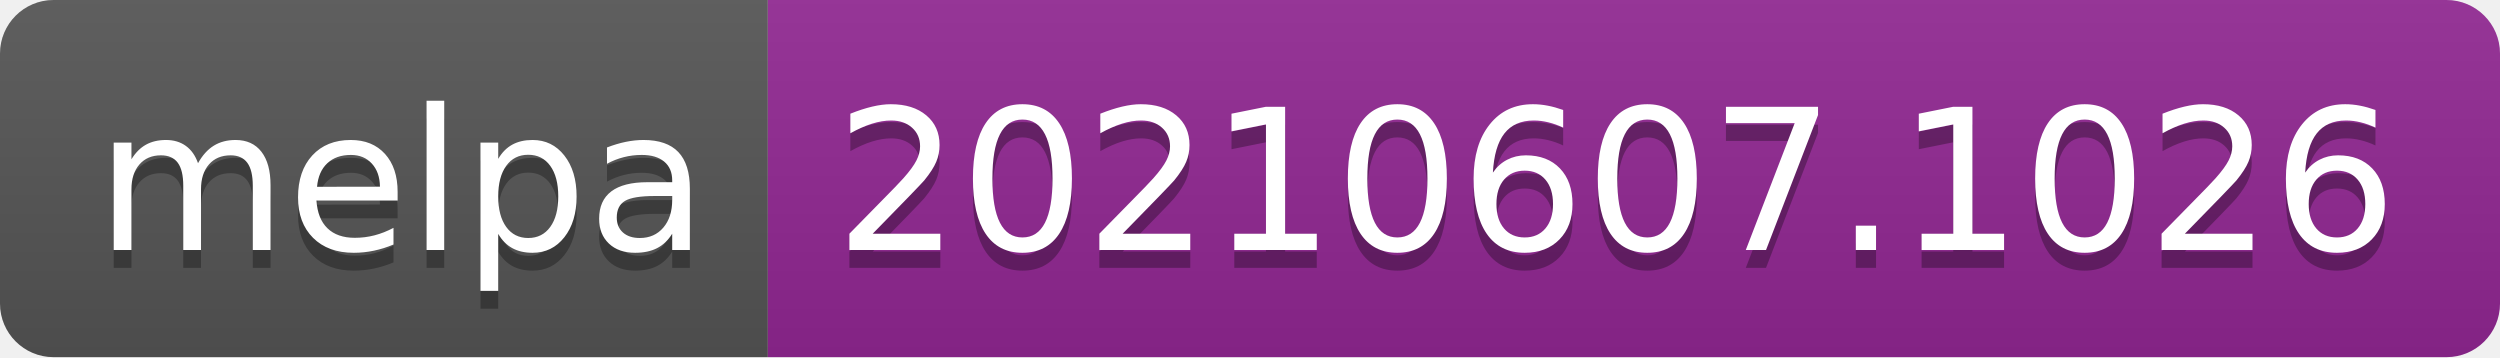
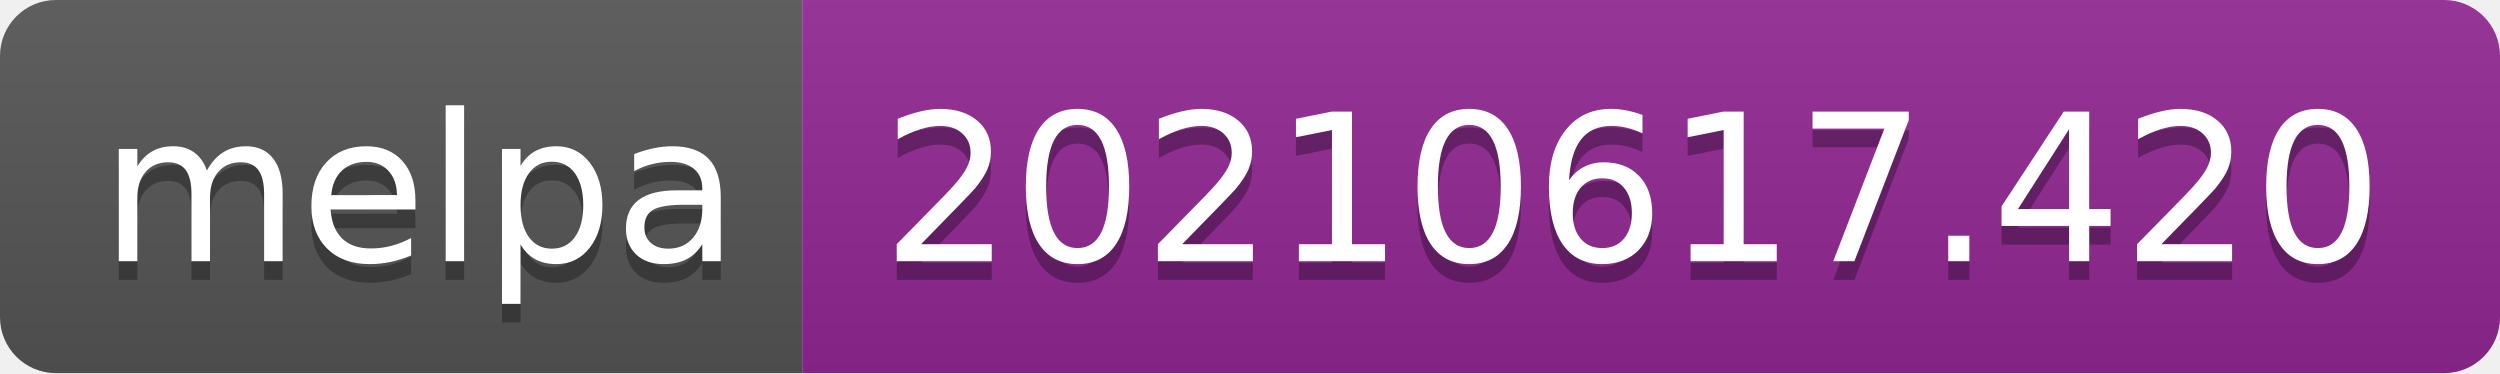
- <svg xmlns="http://www.w3.org/2000/svg" width="140" height="20" role="img" aria-label="melpa: 20210607.1026">
+ <svg xmlns="http://www.w3.org/2000/svg" width="134" height="20" role="img" aria-label="melpa: 20210617.420">
  <linearGradient id="s" x2="0" y2="100%">
    <stop offset="0" stop-color="#bbb" stop-opacity=".1" />
    <stop offset="1" stop-opacity=".1" />
  </linearGradient>
  <clipPath id="r">
-     <rect width="140" height="20" rx="3" fill="#fff" />
+     <rect width="134" height="20" rx="3" fill="#fff" />
  </clipPath>
  <g clip-path="url(#r)">
    <rect width="43" height="20" fill="#555" />
-     <rect x="43" width="97" height="20" fill="#922793" />
-     <rect width="140" height="20" fill="url(#s)" />
+     <rect x="43" width="91" height="20" fill="#922793" />
+     <rect width="134" height="20" fill="url(#s)" />
  </g>
  <g fill="#fff" text-anchor="middle" font-family="Verdana,Geneva,DejaVu Sans,sans-serif" text-rendering="geometricPrecision" font-size="110">
    <text aria-hidden="true" x="225" y="150" fill="#010101" fill-opacity=".3" transform="scale(.1)" textLength="330">melpa</text>
    <text x="225" y="140" transform="scale(.1)" fill="#fff" textLength="330">melpa</text>
-     <text aria-hidden="true" x="905" y="150" fill="#010101" fill-opacity=".3" transform="scale(.1)" textLength="870">20210607.1026</text>
-     <text x="905" y="140" transform="scale(.1)" fill="#fff" textLength="870">20210607.1026</text>
+     <text aria-hidden="true" x="875" y="150" fill="#010101" fill-opacity=".3" transform="scale(.1)" textLength="810">20210617.420</text>
+     <text x="875" y="140" transform="scale(.1)" fill="#fff" textLength="810">20210617.420</text>
  </g>
</svg>
